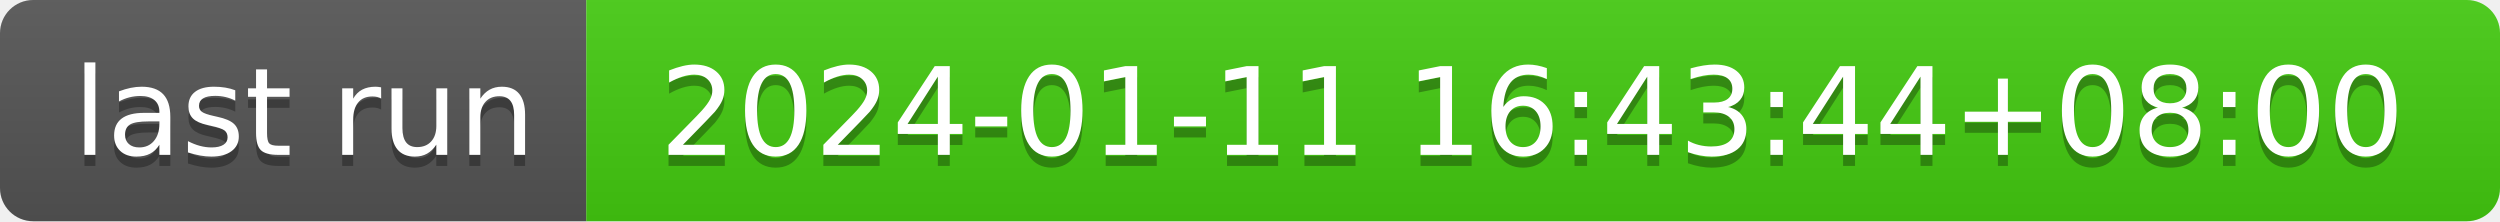
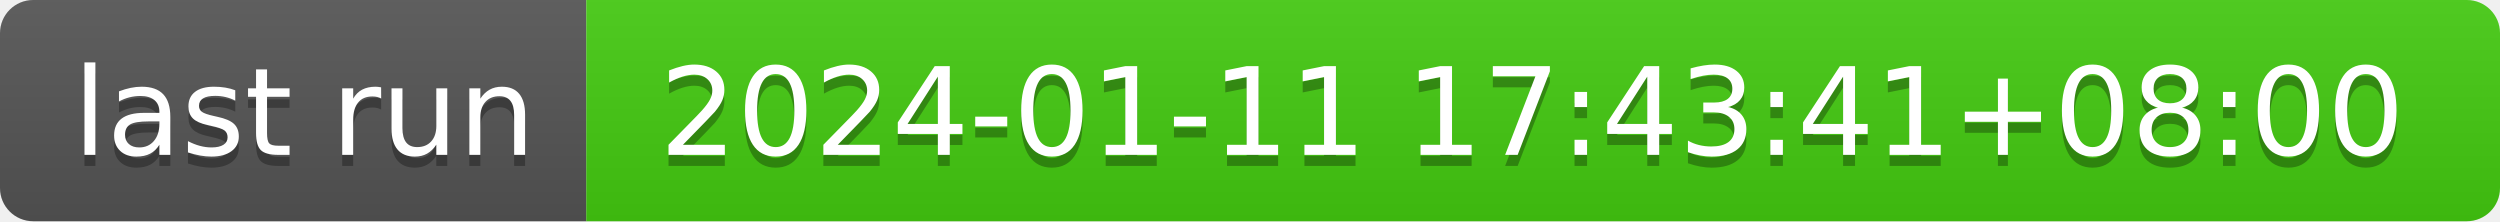
- <svg xmlns="http://www.w3.org/2000/svg" width="226" height="20" role="img" aria-label="last run: 2024-01-11 16:43:44+08:00">
+ <svg xmlns="http://www.w3.org/2000/svg" width="226" height="20" role="img" aria-label="last run: 2024-01-11 17:43:41+08:00">
  <linearGradient id="s" x2="0" y2="100%">
    <stop offset="0" stop-color="#bbb" stop-opacity=".1" />
    <stop offset="1" stop-opacity=".1" />
  </linearGradient>
  <clipPath id="r">
    <rect width="226" height="20" rx="3" fill="#fff" />
  </clipPath>
  <g clip-path="url(#r)">
    <rect width="53" height="20" fill="#555" />
    <rect x="53" width="173" height="20" fill="#4c1" />
    <rect width="226" height="20" fill="url(#s)" />
  </g>
  <g fill="#fff" text-anchor="middle" font-family="Verdana,Geneva,DejaVu Sans,sans-serif" text-rendering="geometricPrecision" font-size="110">
    <text aria-hidden="true" x="275" y="150" fill="#010101" fill-opacity=".3" transform="scale(.1)" textLength="430">last run</text>
    <text x="275" y="140" transform="scale(.1)" fill="#fff" textLength="430">last run</text>
-     <text aria-hidden="true" x="1385" y="150" fill="#010101" fill-opacity=".3" transform="scale(.1)" textLength="1630">2024-01-11 16:43:44+08:00</text>
-     <text x="1385" y="140" transform="scale(.1)" fill="#fff" textLength="1630">2024-01-11 16:43:44+08:00</text>
+     <text aria-hidden="true" x="1385" y="150" fill="#010101" fill-opacity=".3" transform="scale(.1)" textLength="1630">2024-01-11 17:43:41+08:00</text>
+     <text x="1385" y="140" transform="scale(.1)" fill="#fff" textLength="1630">2024-01-11 17:43:41+08:00</text>
  </g>
</svg>
